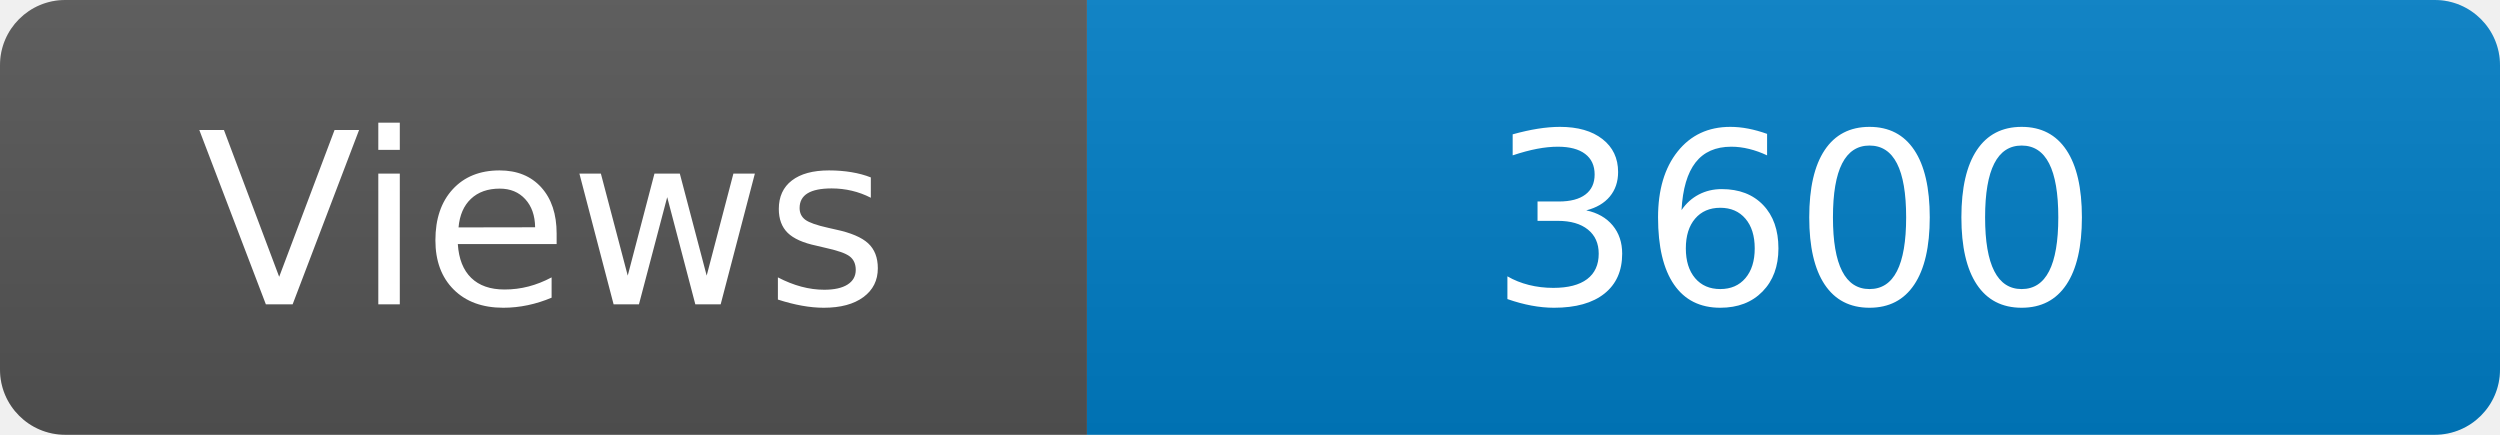
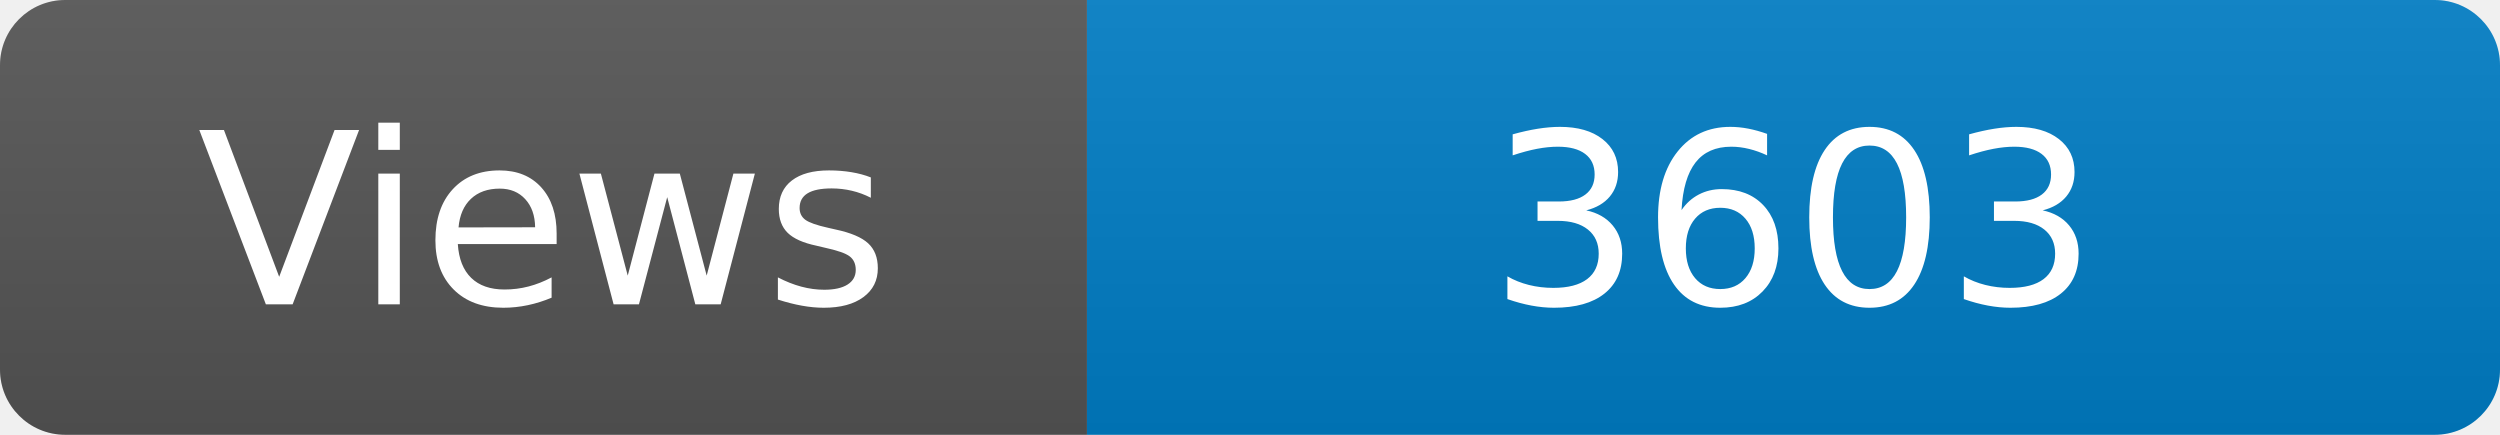
<svg xmlns="http://www.w3.org/2000/svg" width="115" height="20" role="img" aria-label="Maintained?: yes">
  <linearGradient id="s" x2="0" y2="100%">
    <stop offset="0" stop-color="#bbb" stop-opacity=".1" />
    <stop offset="1" stop-opacity=".1" />
  </linearGradient>
  <clipPath id="r">
    <rect width="115" height="20" rx="3" fill="#fff" />
  </clipPath>
  <g clip-path="url(#r)">
    <rect width="50" height="20" fill="#555" />
    <rect x="50" width="160" height="20" fill="#007ec6" />
    <rect width="115" height="20" fill="url(#s)" />
  </g>
  <g fill="#fff" text-anchor="middle" font-family="Verdana,Geneva,DejaVu Sans,sans-serif" font-size="110">
    <text x="250" y="140" transform="scale(.1)" fill="#fff">Views</text>
-     <text x="825" y="140" transform="scale(.1)" fill="#fff">3600</text>
+     <text x="825" y="140" transform="scale(.1)" fill="#fff">3603</text>
  </g>
</svg>
